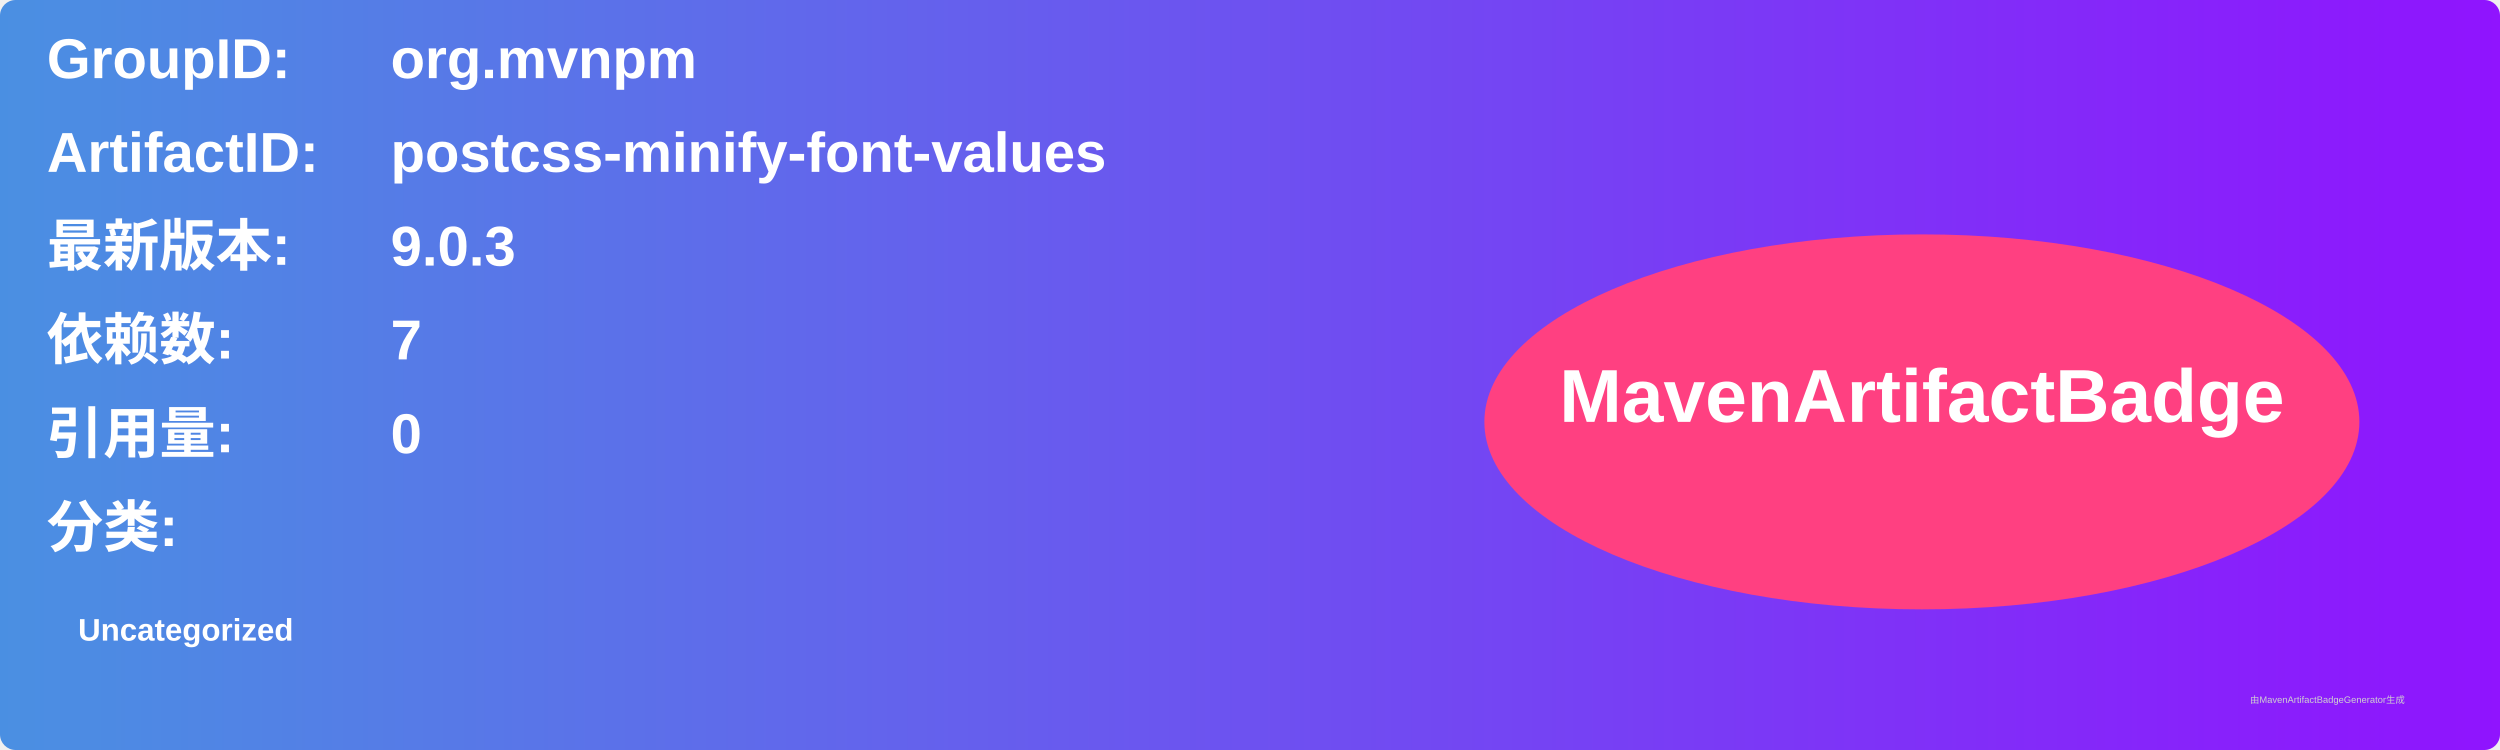
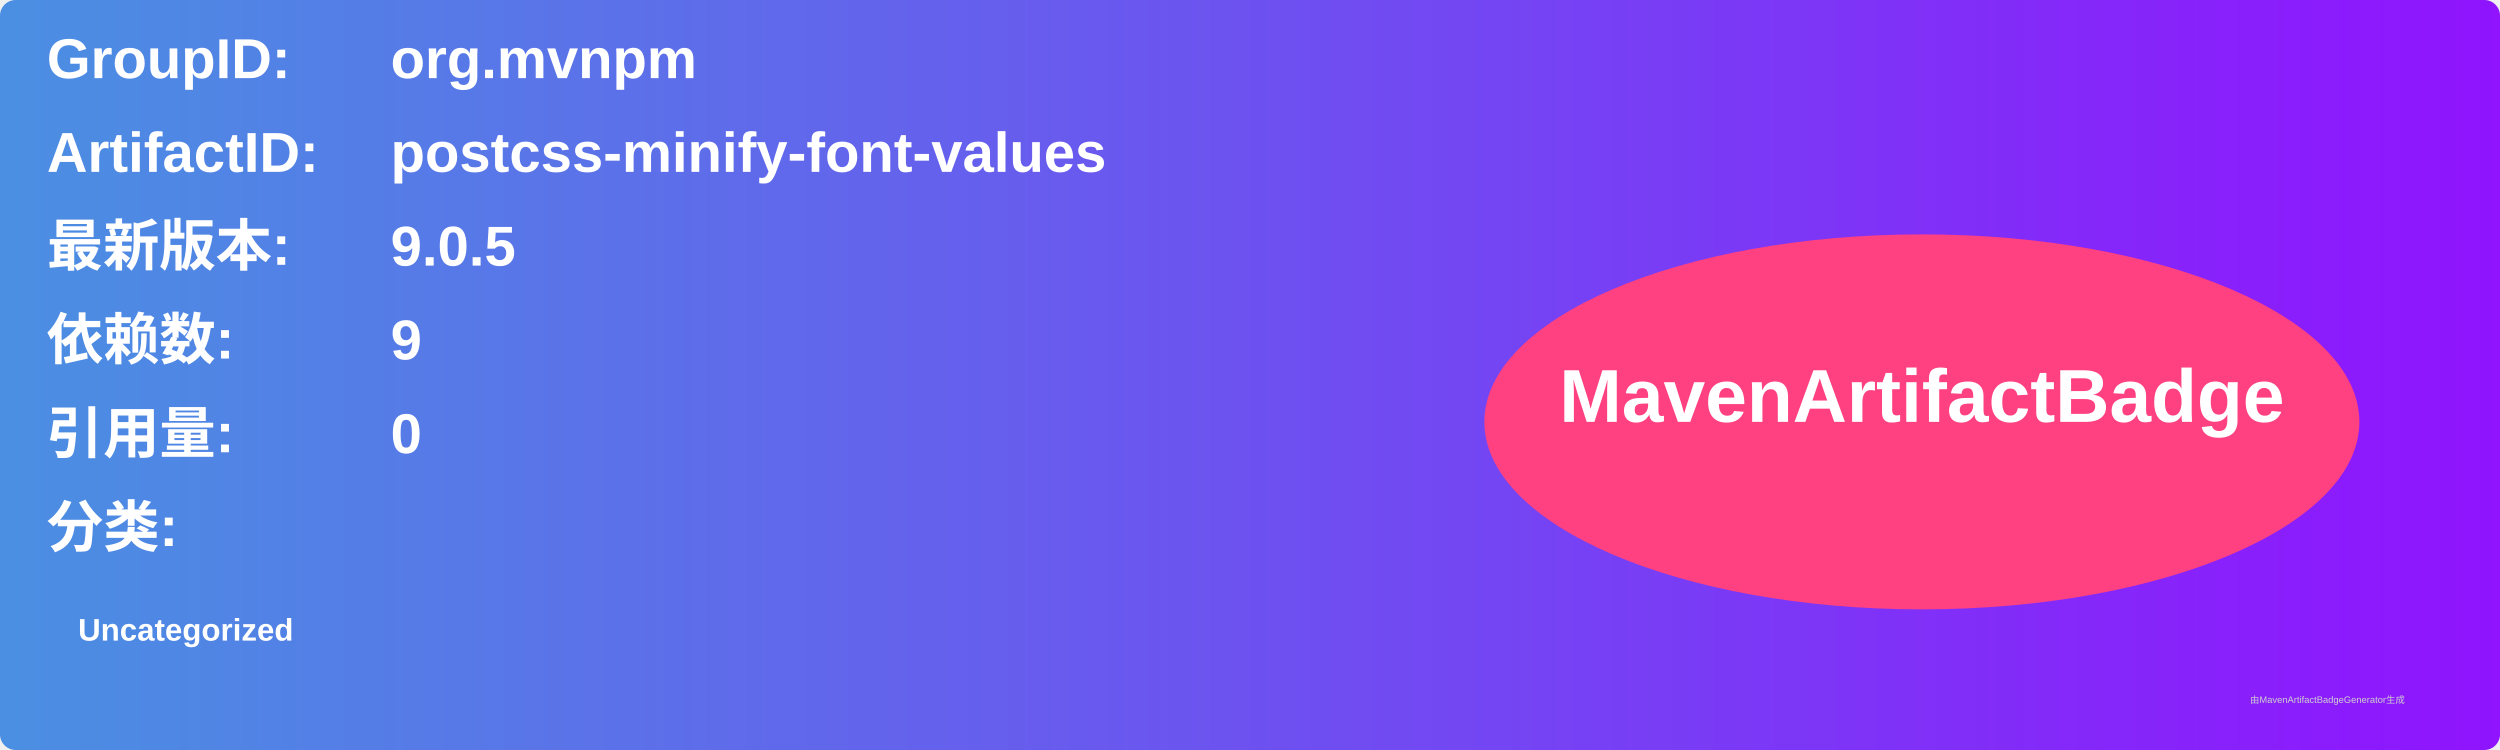
<svg xmlns="http://www.w3.org/2000/svg" width="800" height="240" viewBox="0 0 800 240">
  <linearGradient id="grad" x1="0%" y1="0%" x2="100%" y2="0%">
    <stop offset="0%" stop-color="#4a90e2" />
    <stop offset="100%" stop-color="#9013fe" />
  </linearGradient>
  <rect width="100%" height="100%" rx="5" ry="5" fill="url(#grad)" />
  <g transform="translate(15, 15)">
    <text x="0" y="10" font-family="Arial" font-size="18" fill="white" font-weight="bold" width="260">GroupID:</text>
    <text x="110" y="10" font-family="Arial" font-size="18" fill="white" font-weight="bold" width="460">org.mvnpm</text>
    <text x="0" y="40" font-family="Arial" font-size="18" fill="white" font-weight="bold" width="260">ArtifactID:</text>
    <text x="110" y="40" font-family="Arial" font-size="18" fill="white" font-weight="bold" width="460">postcss-minify-font-values</text>
    <text x="0" y="70" font-family="Arial" font-size="18" fill="white" font-weight="bold">最新版本:</text>
    <text x="110" y="70" font-family="Arial" font-size="18" fill="white" font-weight="bold">
-       <tspan font-weight="bold">9.0.3</tspan>
+       <tspan font-weight="bold">9.0.5</tspan>
    </text>
    <text x="0" y="100" font-family="Arial" font-size="18" fill="white" font-weight="bold">依赖数: </text>
    <text x="110" y="100" font-family="Arial" font-size="18" fill="white">
-       <tspan font-weight="bold">7</tspan>
+       <tspan font-weight="bold">9</tspan>
    </text>
    <text x="0" y="130" font-family="Arial" font-size="18" fill="white" font-weight="bold">引用量: </text>
    <text x="110" y="130" font-family="Arial" font-size="18" fill="white">
      <tspan font-weight="bold">0</tspan>
    </text>
    <text x="0" y="160" font-family="Arial" font-size="18" fill="white" font-weight="bold">分类:</text>
    <text x="10" y="190" font-family="Arial" font-size="10" fill="white">
      <tspan font-weight="bold">Uncategorized</tspan>
    </text>
    <ellipse cx="600" cy="120" rx="140" ry="60" fill="#ff4081" />
    <text x="600" y="120" text-anchor="middle" font-family="Arial" font-size="24" fill="white" font-weight="bold">MavenArtifactBadge</text>
  </g>
  <text x="720" y="225" font-family="Arial" font-size="3" fill="#d0d0d0">由MavenArtifactBadgeGenerator生成</text>
</svg>
